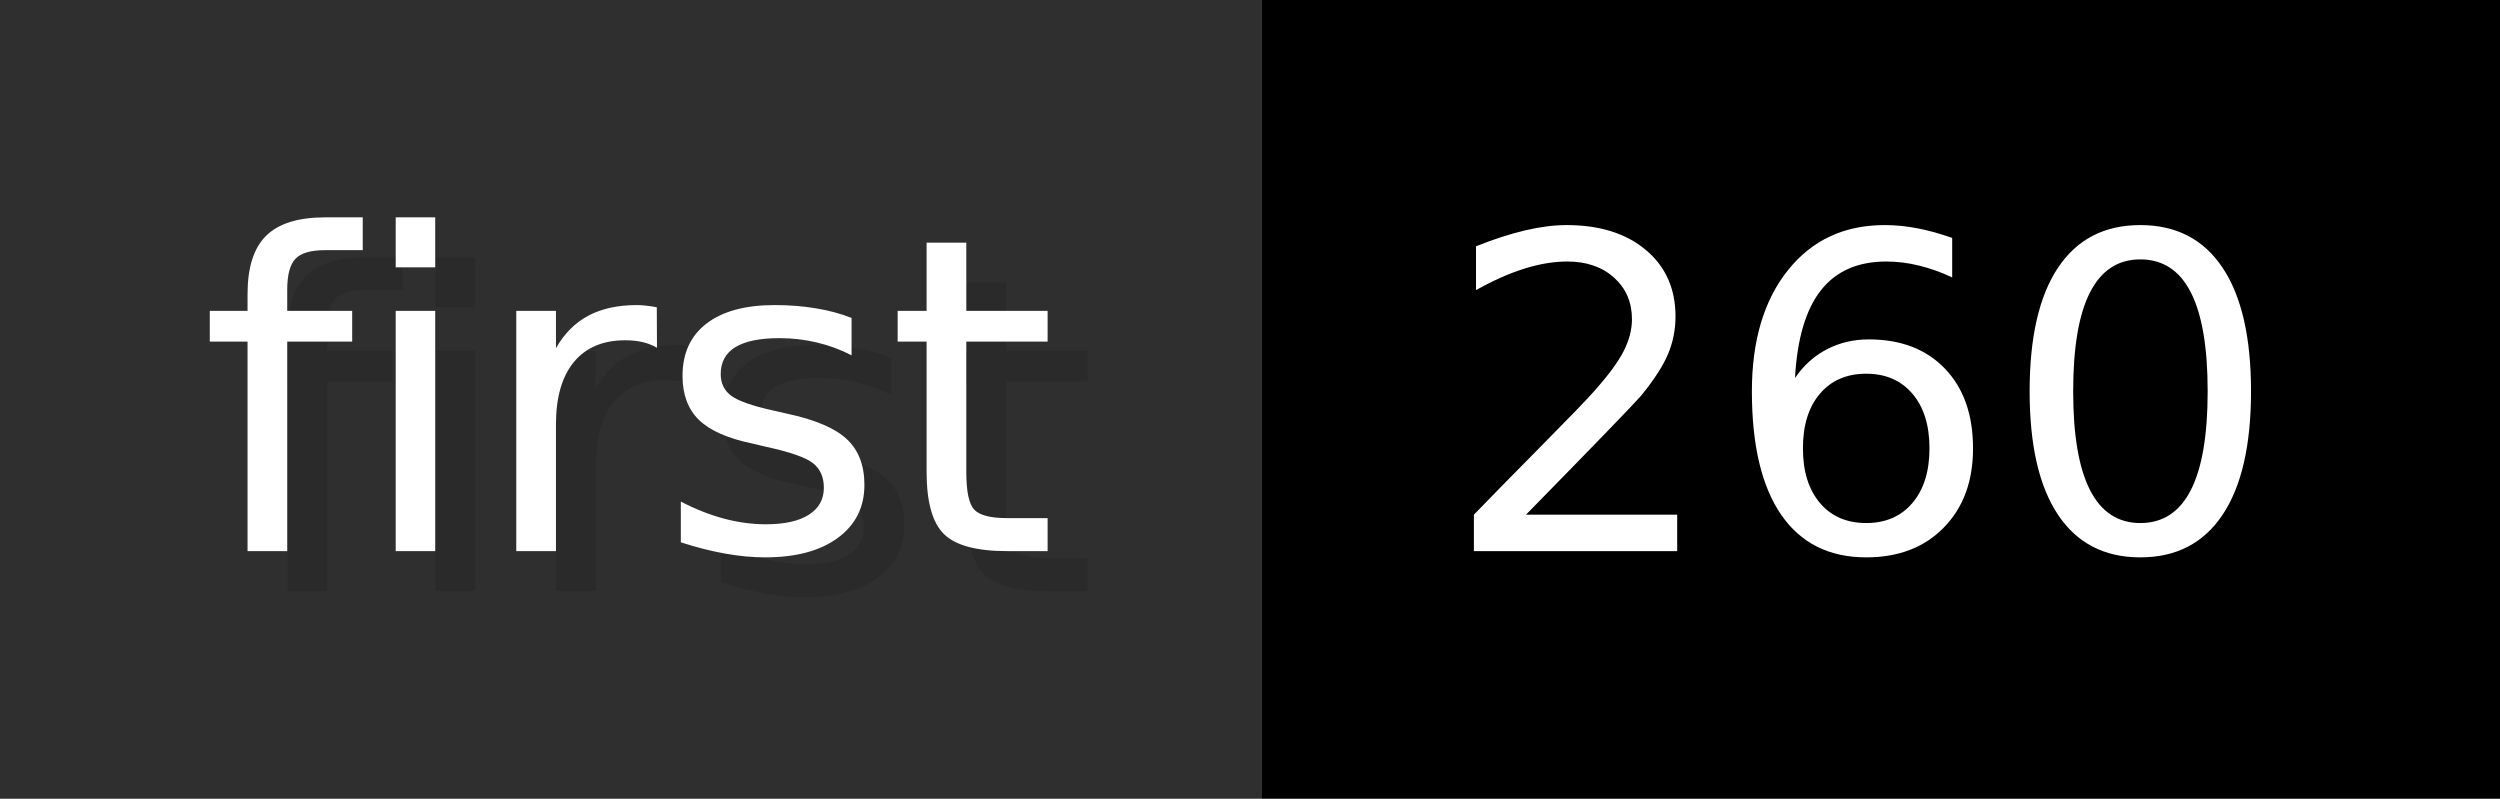
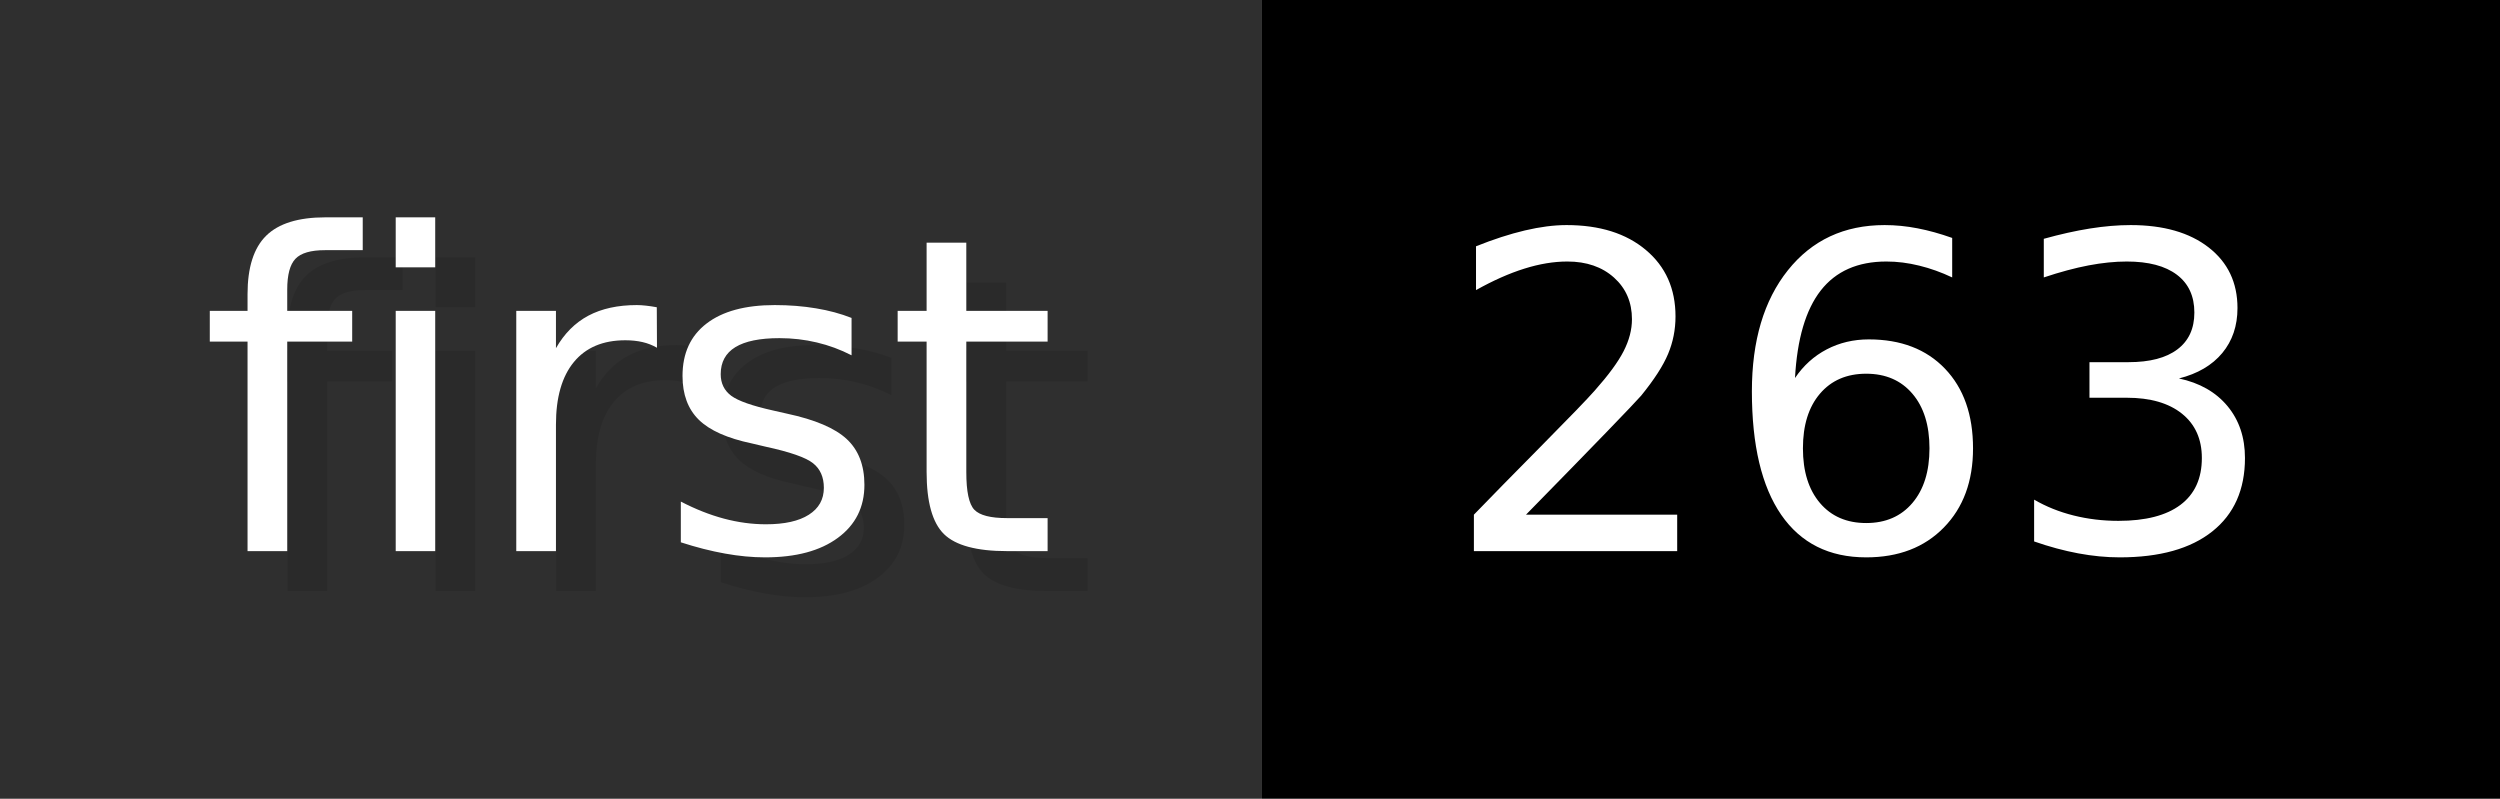
- <svg xmlns="http://www.w3.org/2000/svg" width="62.6" height="20" viewBox="0 0 626 200" role="img" aria-label="first: 260">
+ <svg xmlns="http://www.w3.org/2000/svg" width="62.6" height="20" viewBox="0 0 626 200" role="img" aria-label="first: 263">
  <g>
    <rect fill="#2F2F2F" width="316" height="200" />
    <rect fill="#" x="316" width="310" height="200" />
  </g>
  <g aria-hidden="true" fill="#fff" text-anchor="start" font-family="Verdana,DejaVu Sans,sans-serif" font-size="110">
    <text x="60" y="148" textLength="216" fill="#000" opacity="0.1">first</text>
    <text x="50" y="138" textLength="216">first</text>
-     <text x="371" y="148" textLength="210" fill="#000" opacity="0.1">260</text>
-     <text x="361" y="138" textLength="210">260</text>
+     <text x="371" y="148" textLength="210" fill="#000" opacity="0.1">263</text>
+     <text x="361" y="138" textLength="210">263</text>
  </g>
</svg>
